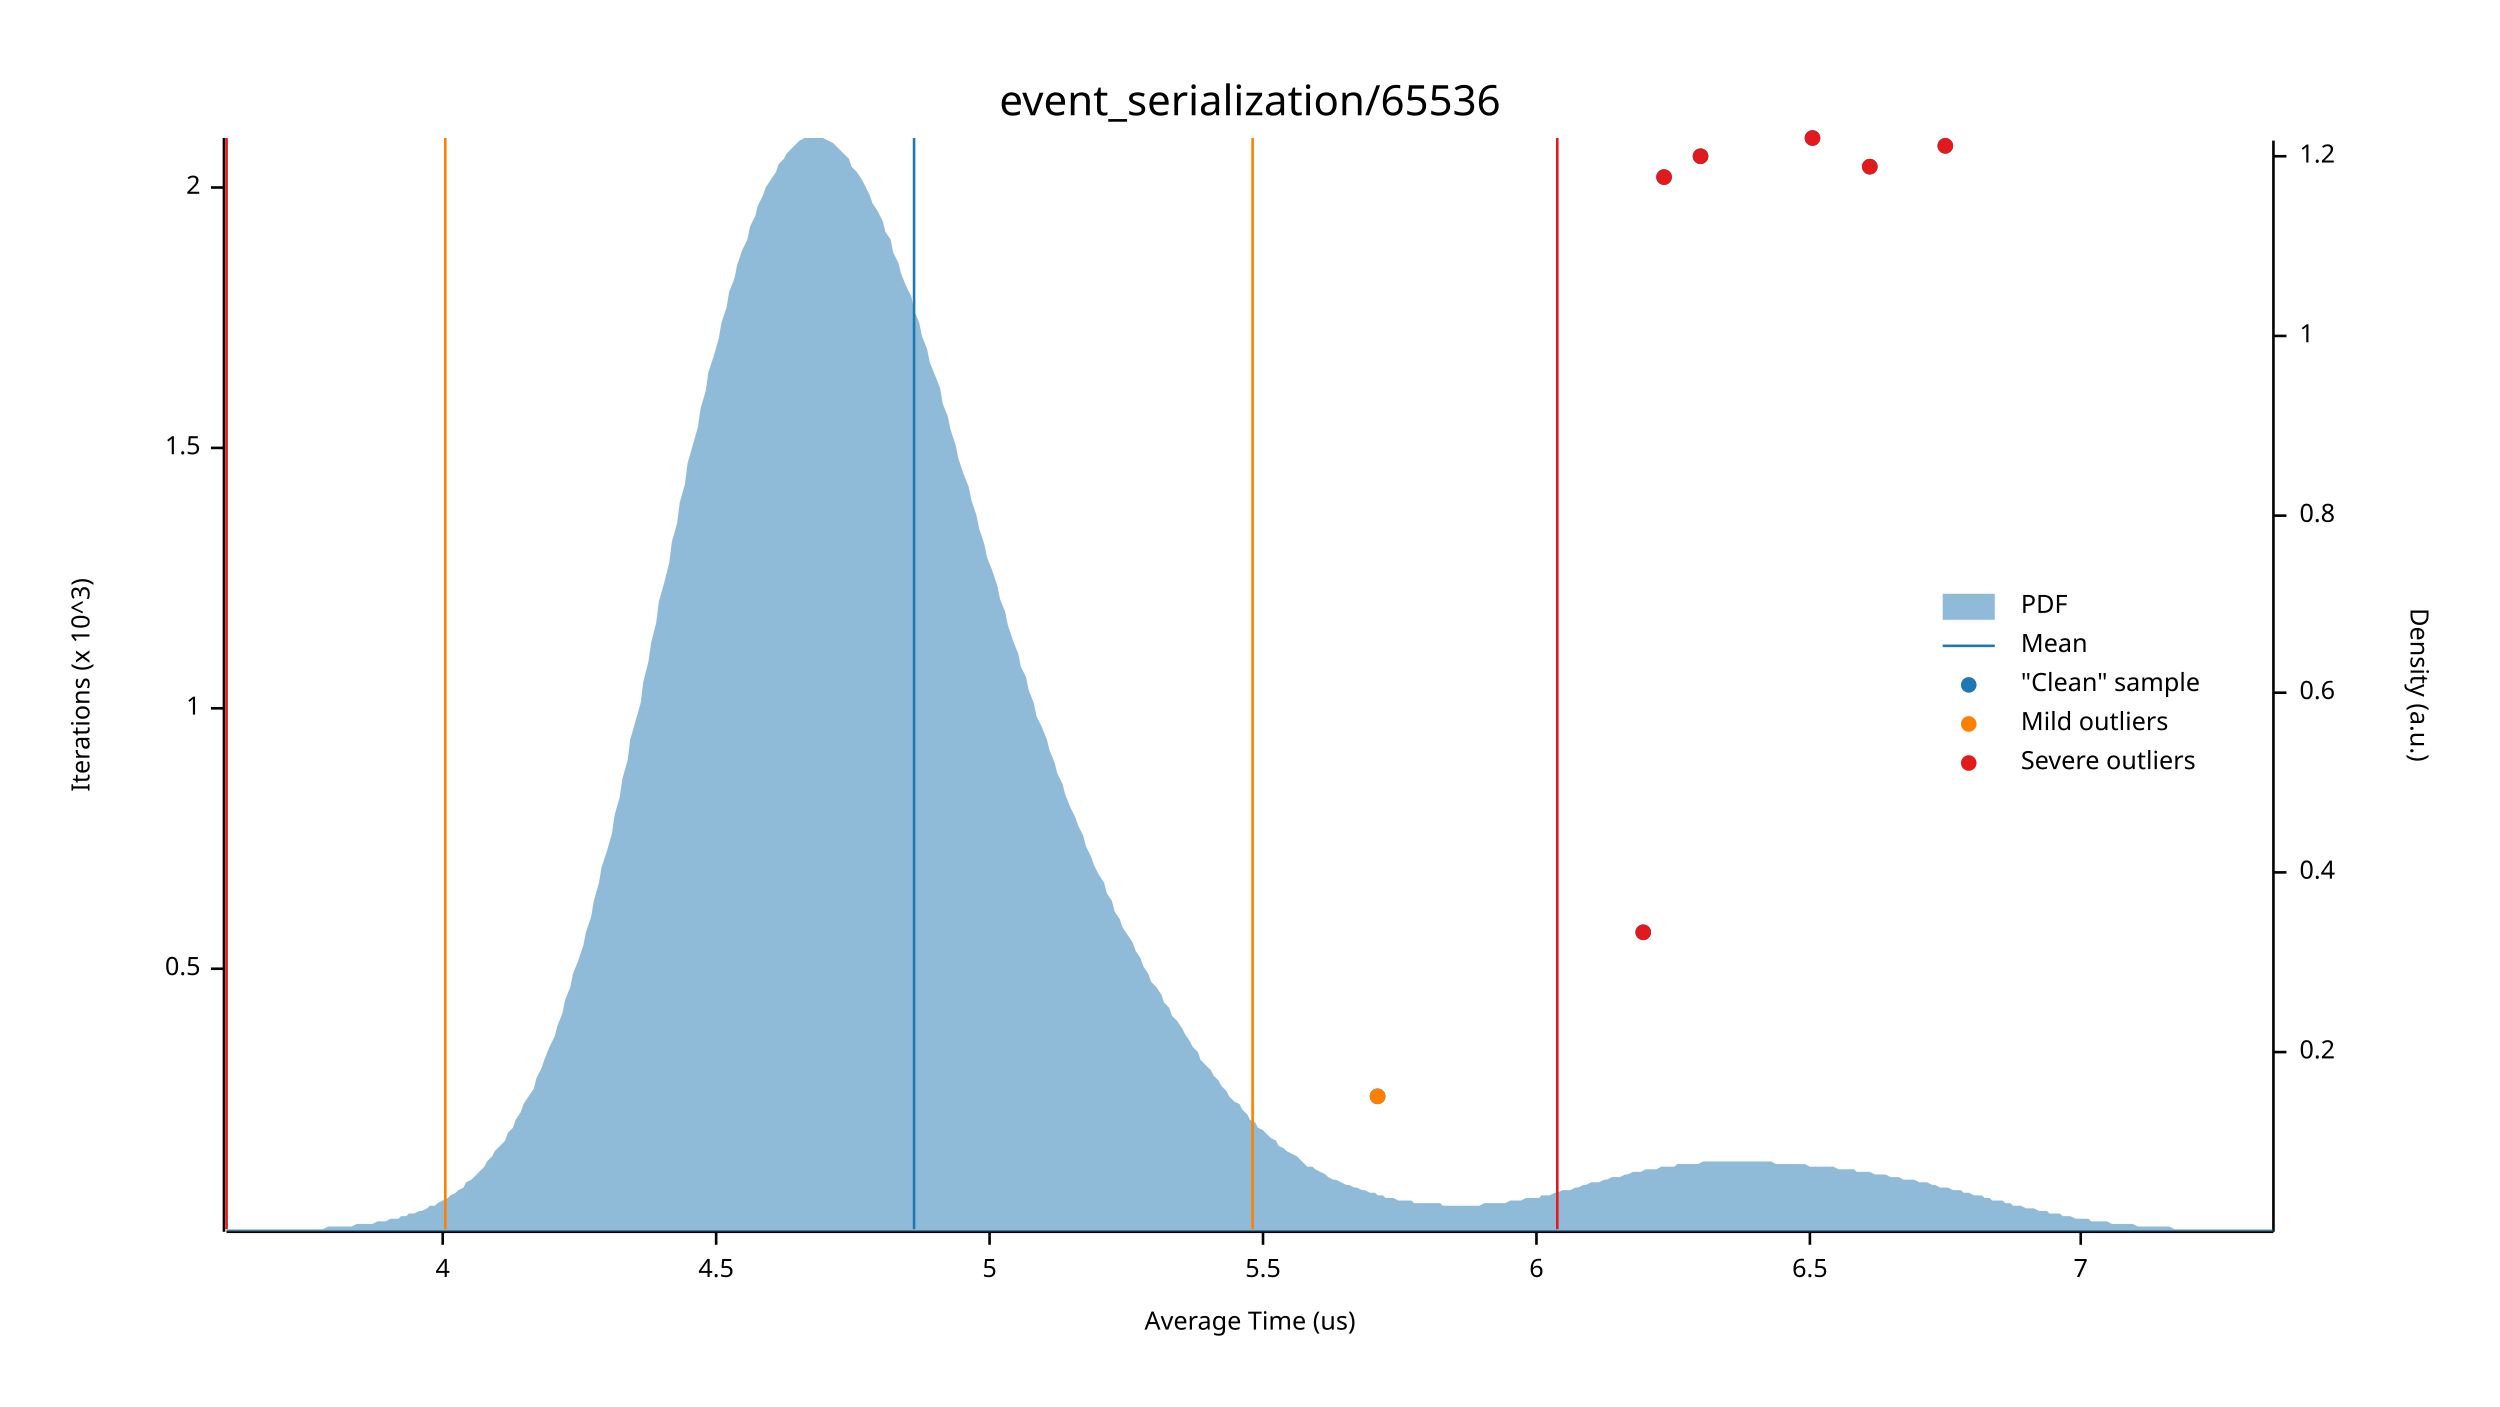
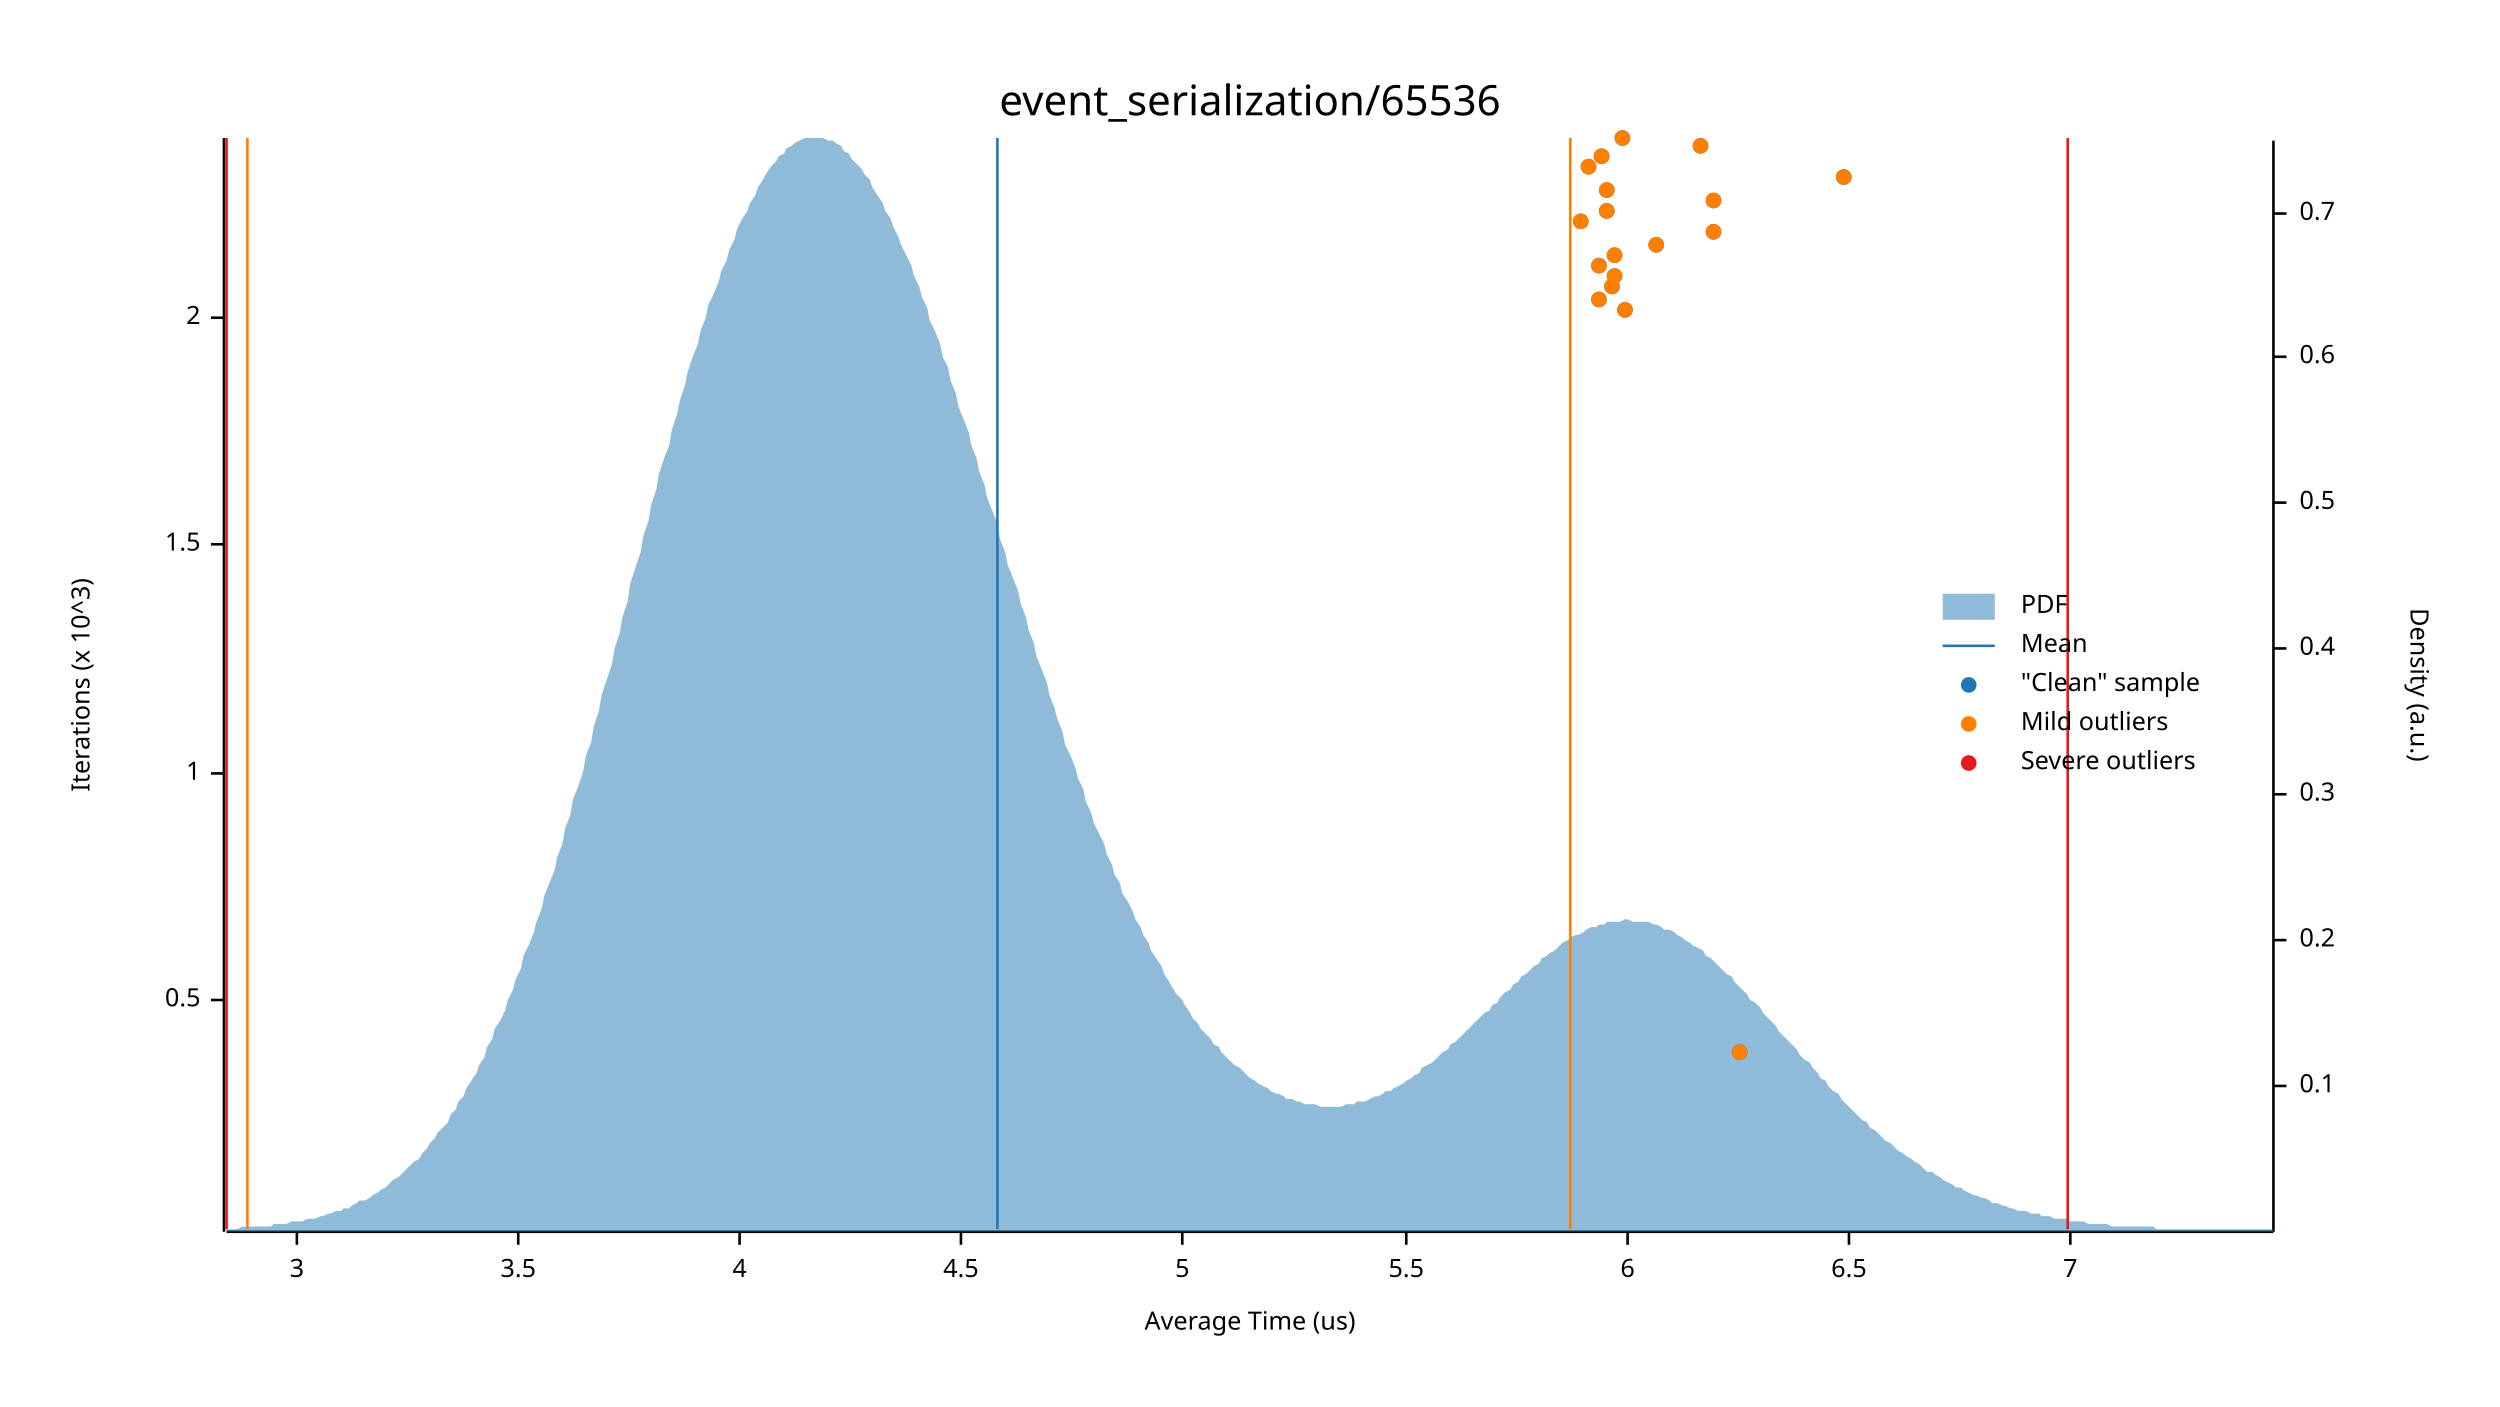
<svg xmlns="http://www.w3.org/2000/svg" width="960" height="540" viewBox="0 0 960 540">
  <text x="480" y="32" dy="0.76em" text-anchor="middle" font-family="sans-serif" font-size="16.129" opacity="1" fill="#000000">
event_serialization/65536
</text>
  <text x="27" y="263" dy="0.76em" text-anchor="middle" font-family="sans-serif" font-size="9.677" opacity="1" fill="#000000" transform="rotate(270, 27, 263)">
Iterations (x 10^3)
</text>
  <text x="480" y="513" dy="-0.5ex" text-anchor="middle" font-family="sans-serif" font-size="9.677" opacity="1" fill="#000000">
Average Time (us)
</text>
  <polyline fill="none" opacity="1" stroke="#000000" stroke-width="1" points="86,53 86,473 " />
-   <text x="77" y="372" dy="0.5ex" text-anchor="end" font-family="sans-serif" font-size="9.677" opacity="1" fill="#000000">
+   <text x="77" y="384" dy="0.5ex" text-anchor="end" font-family="sans-serif" font-size="9.677" opacity="1" fill="#000000">
0.5
</text>
-   <polyline fill="none" opacity="1" stroke="#000000" stroke-width="1" points="81,372 86,372 " />
-   <text x="77" y="272" dy="0.5ex" text-anchor="end" font-family="sans-serif" font-size="9.677" opacity="1" fill="#000000">
+   <polyline fill="none" opacity="1" stroke="#000000" stroke-width="1" points="81,384 86,384 " />
+   <text x="77" y="297" dy="0.5ex" text-anchor="end" font-family="sans-serif" font-size="9.677" opacity="1" fill="#000000">
1
</text>
-   <polyline fill="none" opacity="1" stroke="#000000" stroke-width="1" points="81,272 86,272 " />
-   <text x="77" y="172" dy="0.5ex" text-anchor="end" font-family="sans-serif" font-size="9.677" opacity="1" fill="#000000">
+   <polyline fill="none" opacity="1" stroke="#000000" stroke-width="1" points="81,297 86,297 " />
+   <text x="77" y="209" dy="0.5ex" text-anchor="end" font-family="sans-serif" font-size="9.677" opacity="1" fill="#000000">
1.5
</text>
-   <polyline fill="none" opacity="1" stroke="#000000" stroke-width="1" points="81,172 86,172 " />
-   <text x="77" y="72" dy="0.5ex" text-anchor="end" font-family="sans-serif" font-size="9.677" opacity="1" fill="#000000">
+   <polyline fill="none" opacity="1" stroke="#000000" stroke-width="1" points="81,209 86,209 " />
+   <text x="77" y="122" dy="0.5ex" text-anchor="end" font-family="sans-serif" font-size="9.677" opacity="1" fill="#000000">
2
</text>
-   <polyline fill="none" opacity="1" stroke="#000000" stroke-width="1" points="81,72 86,72 " />
+   <polyline fill="none" opacity="1" stroke="#000000" stroke-width="1" points="81,122 86,122 " />
  <polyline fill="none" opacity="1" stroke="#000000" stroke-width="1" points="87,473 873,473 " />
-   <text x="170" y="483" dy="0.76em" text-anchor="middle" font-family="sans-serif" font-size="9.677" opacity="1" fill="#000000">
+   <text x="114" y="483" dy="0.76em" text-anchor="middle" font-family="sans-serif" font-size="9.677" opacity="1" fill="#000000">
+ 3
+ </text>
+   <polyline fill="none" opacity="1" stroke="#000000" stroke-width="1" points="114,473 114,478 " />
+   <text x="199" y="483" dy="0.76em" text-anchor="middle" font-family="sans-serif" font-size="9.677" opacity="1" fill="#000000">
+ 3.5
+ </text>
+   <polyline fill="none" opacity="1" stroke="#000000" stroke-width="1" points="199,473 199,478 " />
+   <text x="284" y="483" dy="0.76em" text-anchor="middle" font-family="sans-serif" font-size="9.677" opacity="1" fill="#000000">
4
</text>
-   <polyline fill="none" opacity="1" stroke="#000000" stroke-width="1" points="170,473 170,478 " />
-   <text x="275" y="483" dy="0.76em" text-anchor="middle" font-family="sans-serif" font-size="9.677" opacity="1" fill="#000000">
+   <polyline fill="none" opacity="1" stroke="#000000" stroke-width="1" points="284,473 284,478 " />
+   <text x="369" y="483" dy="0.76em" text-anchor="middle" font-family="sans-serif" font-size="9.677" opacity="1" fill="#000000">
4.5
</text>
-   <polyline fill="none" opacity="1" stroke="#000000" stroke-width="1" points="275,473 275,478 " />
-   <text x="380" y="483" dy="0.76em" text-anchor="middle" font-family="sans-serif" font-size="9.677" opacity="1" fill="#000000">
+   <polyline fill="none" opacity="1" stroke="#000000" stroke-width="1" points="369,473 369,478 " />
+   <text x="454" y="483" dy="0.76em" text-anchor="middle" font-family="sans-serif" font-size="9.677" opacity="1" fill="#000000">
5
</text>
-   <polyline fill="none" opacity="1" stroke="#000000" stroke-width="1" points="380,473 380,478 " />
-   <text x="485" y="483" dy="0.76em" text-anchor="middle" font-family="sans-serif" font-size="9.677" opacity="1" fill="#000000">
+   <polyline fill="none" opacity="1" stroke="#000000" stroke-width="1" points="454,473 454,478 " />
+   <text x="540" y="483" dy="0.76em" text-anchor="middle" font-family="sans-serif" font-size="9.677" opacity="1" fill="#000000">
5.5
</text>
-   <polyline fill="none" opacity="1" stroke="#000000" stroke-width="1" points="485,473 485,478 " />
-   <text x="590" y="483" dy="0.76em" text-anchor="middle" font-family="sans-serif" font-size="9.677" opacity="1" fill="#000000">
+   <polyline fill="none" opacity="1" stroke="#000000" stroke-width="1" points="540,473 540,478 " />
+   <text x="625" y="483" dy="0.76em" text-anchor="middle" font-family="sans-serif" font-size="9.677" opacity="1" fill="#000000">
6
</text>
-   <polyline fill="none" opacity="1" stroke="#000000" stroke-width="1" points="590,473 590,478 " />
-   <text x="695" y="483" dy="0.76em" text-anchor="middle" font-family="sans-serif" font-size="9.677" opacity="1" fill="#000000">
+   <polyline fill="none" opacity="1" stroke="#000000" stroke-width="1" points="625,473 625,478 " />
+   <text x="710" y="483" dy="0.76em" text-anchor="middle" font-family="sans-serif" font-size="9.677" opacity="1" fill="#000000">
6.5
</text>
-   <polyline fill="none" opacity="1" stroke="#000000" stroke-width="1" points="695,473 695,478 " />
-   <text x="799" y="483" dy="0.76em" text-anchor="middle" font-family="sans-serif" font-size="9.677" opacity="1" fill="#000000">
+   <polyline fill="none" opacity="1" stroke="#000000" stroke-width="1" points="710,473 710,478 " />
+   <text x="795" y="483" dy="0.76em" text-anchor="middle" font-family="sans-serif" font-size="9.677" opacity="1" fill="#000000">
7
</text>
-   <polyline fill="none" opacity="1" stroke="#000000" stroke-width="1" points="799,473 799,478 " />
+   <polyline fill="none" opacity="1" stroke="#000000" stroke-width="1" points="795,473 795,478 " />
  <text x="933" y="263" dy="0.76em" text-anchor="middle" font-family="sans-serif" font-size="9.677" opacity="1" fill="#000000" transform="rotate(90, 933, 263)">
Density (a.u.)
</text>
  <polyline fill="none" opacity="1" stroke="#000000" stroke-width="1" points="873,54 873,473 " />
-   <text x="883" y="404" dy="0.5ex" text-anchor="start" font-family="sans-serif" font-size="9.677" opacity="1" fill="#000000">
+   <text x="883" y="417" dy="0.5ex" text-anchor="start" font-family="sans-serif" font-size="9.677" opacity="1" fill="#000000">
+ 0.1
+ </text>
+   <polyline fill="none" opacity="1" stroke="#000000" stroke-width="1" points="873,417 878,417 " />
+   <text x="883" y="361" dy="0.5ex" text-anchor="start" font-family="sans-serif" font-size="9.677" opacity="1" fill="#000000">
0.2
</text>
-   <polyline fill="none" opacity="1" stroke="#000000" stroke-width="1" points="873,404 878,404 " />
-   <text x="883" y="335" dy="0.5ex" text-anchor="start" font-family="sans-serif" font-size="9.677" opacity="1" fill="#000000">
+   <polyline fill="none" opacity="1" stroke="#000000" stroke-width="1" points="873,361 878,361 " />
+   <text x="883" y="305" dy="0.5ex" text-anchor="start" font-family="sans-serif" font-size="9.677" opacity="1" fill="#000000">
+ 0.3
+ </text>
+   <polyline fill="none" opacity="1" stroke="#000000" stroke-width="1" points="873,305 878,305 " />
+   <text x="883" y="249" dy="0.5ex" text-anchor="start" font-family="sans-serif" font-size="9.677" opacity="1" fill="#000000">
0.4
</text>
-   <polyline fill="none" opacity="1" stroke="#000000" stroke-width="1" points="873,335 878,335 " />
-   <text x="883" y="266" dy="0.5ex" text-anchor="start" font-family="sans-serif" font-size="9.677" opacity="1" fill="#000000">
+   <polyline fill="none" opacity="1" stroke="#000000" stroke-width="1" points="873,249 878,249 " />
+   <text x="883" y="193" dy="0.5ex" text-anchor="start" font-family="sans-serif" font-size="9.677" opacity="1" fill="#000000">
+ 0.5
+ </text>
+   <polyline fill="none" opacity="1" stroke="#000000" stroke-width="1" points="873,193 878,193 " />
+   <text x="883" y="137" dy="0.5ex" text-anchor="start" font-family="sans-serif" font-size="9.677" opacity="1" fill="#000000">
0.6
</text>
-   <polyline fill="none" opacity="1" stroke="#000000" stroke-width="1" points="873,266 878,266 " />
-   <text x="883" y="198" dy="0.5ex" text-anchor="start" font-family="sans-serif" font-size="9.677" opacity="1" fill="#000000">
- 0.8
+   <polyline fill="none" opacity="1" stroke="#000000" stroke-width="1" points="873,137 878,137 " />
+   <text x="883" y="82" dy="0.5ex" text-anchor="start" font-family="sans-serif" font-size="9.677" opacity="1" fill="#000000">
+ 0.7
</text>
-   <polyline fill="none" opacity="1" stroke="#000000" stroke-width="1" points="873,198 878,198 " />
-   <text x="883" y="129" dy="0.5ex" text-anchor="start" font-family="sans-serif" font-size="9.677" opacity="1" fill="#000000">
- 1
- </text>
-   <polyline fill="none" opacity="1" stroke="#000000" stroke-width="1" points="873,129 878,129 " />
-   <text x="883" y="60" dy="0.5ex" text-anchor="start" font-family="sans-serif" font-size="9.677" opacity="1" fill="#000000">
- 1.2
- </text>
-   <polyline fill="none" opacity="1" stroke="#000000" stroke-width="1" points="873,60 878,60 " />
-   <polygon opacity="0.5" fill="#1F78B4" points="87,472 88,472 90,472 91,472 93,472 94,472 96,472 98,472 99,472 101,472 102,472 104,472 105,472 107,472 109,472 110,472 112,472 113,472 115,472 116,472 118,472 120,472 121,472 123,472 124,472 126,471 127,471 129,471 131,471 132,471 134,471 135,471 137,470 138,470 140,470 142,470 143,470 145,469 146,469 148,469 150,468 151,468 153,468 154,467 156,467 157,466 159,466 161,465 162,465 164,464 165,463 167,463 168,462 170,461 172,460 173,459 175,458 176,457 178,456 179,454 181,453 183,451 184,450 186,448 187,446 189,444 190,442 192,440 194,438 195,435 197,433 198,430 200,427 201,424 203,421 205,418 206,414 208,410 209,407 211,402 213,398 214,394 216,389 217,384 219,379 220,374 222,369 224,363 225,358 227,352 228,346 230,339 231,333 233,327 235,320 236,313 238,306 239,299 241,292 242,284 244,277 246,270 247,262 249,254 250,247 252,239 253,231 255,224 257,216 258,208 260,201 261,193 263,186 264,178 266,171 268,164 269,157 271,150 272,143 274,137 276,130 277,124 279,118 280,112 282,107 283,102 285,96 287,92 288,87 290,83 291,79 293,75 294,72 296,69 298,66 299,63 301,61 302,59 304,57 305,56 307,54 309,53 310,53 312,53 313,53 315,53 316,53 318,54 320,55 321,56 323,58 324,59 326,61 327,64 329,66 331,69 332,71 334,75 335,78 337,81 339,85 340,89 342,92 343,97 345,101 346,105 348,110 350,114 351,119 353,124 354,129 356,134 357,139 359,144 361,149 362,155 364,160 365,165 367,171 368,176 370,182 372,187 373,192 375,198 376,203 378,209 379,214 381,219 383,225 384,230 386,235 387,240 389,246 391,251 392,256 394,260 395,265 397,270 398,275 400,279 402,284 403,288 405,293 406,297 408,301 409,305 411,310 413,314 414,317 416,321 417,325 419,329 420,332 422,336 424,339 425,343 427,346 428,350 430,353 431,356 433,359 435,362 436,365 438,368 439,371 441,374 442,377 444,379 446,382 447,385 449,387 450,390 452,392 454,395 455,397 457,400 458,402 460,404 461,407 463,409 465,411 466,413 468,415 469,417 471,419 472,421 474,423 476,424 477,426 479,428 480,430 482,431 483,433 485,434 487,436 488,437 490,438 491,440 493,441 494,442 496,443 498,444 499,445 501,447 502,448 504,448 505,449 507,450 509,451 510,452 512,453 513,453 515,454 517,455 518,455 520,456 521,456 523,457 524,457 526,458 528,458 529,459 531,459 532,460 534,460 535,460 537,461 539,461 540,461 542,461 543,462 545,462 546,462 548,462 550,462 551,462 553,462 554,463 556,463 557,463 559,463 561,463 562,463 564,463 565,463 567,463 568,463 570,462 572,462 573,462 575,462 576,462 578,462 580,461 581,461 583,461 584,461 586,460 587,460 589,460 591,460 592,459 594,459 595,459 597,458 598,458 600,457 602,457 603,457 605,456 606,456 608,455 609,455 611,454 613,454 614,454 616,453 617,453 619,452 620,452 622,452 624,451 625,451 627,450 628,450 630,450 632,449 633,449 635,449 636,449 638,448 639,448 641,448 643,448 644,447 646,447 647,447 649,447 650,447 652,447 654,446 655,446 657,446 658,446 660,446 661,446 663,446 665,446 666,446 668,446 669,446 671,446 672,446 674,446 676,446 677,446 679,446 680,446 682,447 683,447 685,447 687,447 688,447 690,447 691,447 693,447 695,448 696,448 698,448 699,448 701,448 702,448 704,448 706,449 707,449 709,449 710,449 712,449 713,450 715,450 717,450 718,450 720,451 721,451 723,451 724,451 726,452 728,452 729,452 731,453 732,453 734,453 735,453 737,454 739,454 740,454 742,455 743,455 745,456 746,456 748,456 750,457 751,457 753,457 754,458 756,458 758,459 759,459 761,459 762,460 764,460 765,461 767,461 769,461 770,462 772,462 773,463 775,463 776,463 778,464 780,464 781,464 783,465 784,465 786,465 787,466 789,466 791,466 792,467 794,467 795,467 797,468 798,468 800,468 802,468 803,469 805,469 806,469 808,469 809,469 811,470 813,470 814,470 816,470 817,470 819,470 821,471 822,471 824,471 825,471 827,471 828,471 830,471 832,471 833,471 835,472 836,472 838,472 839,472 841,472 843,472 844,472 846,472 847,472 849,472 850,472 852,472 854,472 855,472 857,472 858,472 860,472 861,472 863,472 865,472 866,472 868,472 869,472 871,472 873,472 873,473 87,473 " />
-   <polyline fill="none" opacity="1" stroke="#1F78B4" stroke-width="1" points="351,472 351,53 " />
-   <polyline fill="none" opacity="1" stroke="#FF7F00" stroke-width="1" points="171,472 171,53 " />
-   <polyline fill="none" opacity="1" stroke="#FF7F00" stroke-width="1" points="481,472 481,53 " />
+   <polyline fill="none" opacity="1" stroke="#000000" stroke-width="1" points="873,82 878,82 " />
+   <polygon opacity="0.5" fill="#1F78B4" points="87,472 88,472 90,472 91,472 93,471 94,471 96,471 98,471 99,471 101,471 102,471 104,471 105,470 107,470 109,470 110,470 112,469 113,469 115,469 116,469 118,468 120,468 121,468 123,467 124,467 126,466 127,466 129,465 131,465 132,464 134,464 135,463 137,462 138,461 140,461 142,460 143,459 145,458 146,457 148,456 150,454 151,453 153,452 154,451 156,449 157,448 159,446 161,445 162,443 164,441 165,439 167,437 168,435 170,433 172,431 173,428 175,426 176,423 178,421 179,418 181,415 183,412 184,409 186,406 187,402 189,399 190,395 192,392 194,388 195,384 197,380 198,376 200,372 201,367 203,363 205,358 206,354 208,349 209,344 211,339 213,334 214,329 216,324 217,318 219,313 220,307 222,302 224,296 225,290 227,285 228,279 230,273 231,267 233,261 235,255 236,249 238,243 239,237 241,231 242,224 244,218 246,212 247,206 249,200 250,194 252,188 253,182 255,176 257,171 258,165 260,159 261,154 263,148 264,143 266,137 268,132 269,127 271,122 272,117 274,113 276,108 277,104 279,100 280,96 282,92 283,88 285,84 287,81 288,78 290,75 291,72 293,69 294,67 296,64 298,62 299,60 301,59 302,57 304,56 305,55 307,54 309,53 310,53 312,53 313,53 315,53 316,53 318,54 320,54 321,55 323,56 324,58 326,59 327,61 329,63 331,65 332,67 334,69 335,72 337,75 339,78 340,81 342,84 343,87 345,91 346,94 348,98 350,102 351,106 353,110 354,114 356,118 357,123 359,127 361,132 362,137 364,141 365,146 367,151 368,156 370,161 372,166 373,171 375,176 376,181 378,186 379,191 381,196 383,201 384,207 386,212 387,217 389,222 391,227 392,232 394,237 395,242 397,247 398,252 400,257 402,262 403,267 405,272 406,276 408,281 409,286 411,290 413,295 414,299 416,303 417,308 419,312 420,316 422,320 424,324 425,328 427,332 428,336 430,339 431,343 433,346 435,350 436,353 438,356 439,359 441,362 442,365 444,368 446,371 447,374 449,377 450,379 452,382 454,384 455,386 457,389 458,391 460,393 461,395 463,397 465,399 466,401 468,402 469,404 471,406 472,407 474,409 476,410 477,411 479,413 480,414 482,415 483,416 485,417 487,418 488,419 490,420 491,420 493,421 494,422 496,422 498,423 499,423 501,424 502,424 504,424 505,424 507,425 509,425 510,425 512,425 513,425 515,425 517,424 518,424 520,424 521,423 523,423 524,423 526,422 528,421 529,421 531,420 532,419 534,419 535,418 537,417 539,416 540,415 542,414 543,413 545,412 546,410 548,409 550,408 551,407 553,405 554,404 556,403 557,401 559,400 561,398 562,397 564,395 565,394 567,392 568,391 570,389 572,388 573,386 575,385 576,383 578,381 580,380 581,378 583,377 584,375 586,374 587,373 589,371 591,370 592,368 594,367 595,366 597,365 598,364 600,362 602,361 603,360 605,359 606,359 608,358 609,357 611,356 613,356 614,355 616,355 617,354 619,354 620,354 622,354 624,353 625,353 627,354 628,354 630,354 632,354 633,354 635,355 636,355 638,356 639,357 641,357 643,358 644,359 646,360 647,361 649,362 650,363 652,364 654,365 655,367 657,368 658,369 660,371 661,372 663,374 665,375 666,377 668,379 669,380 671,382 672,384 674,385 676,387 677,389 679,391 680,392 682,394 683,396 685,398 687,400 688,401 690,403 691,405 693,407 695,408 696,410 698,412 699,414 701,415 702,417 704,419 706,420 707,422 709,424 710,425 712,427 713,428 715,430 717,431 718,433 720,434 721,435 723,437 724,438 726,439 728,441 729,442 731,443 732,444 734,445 735,446 737,447 739,449 740,450 742,450 743,451 745,452 746,453 748,454 750,455 751,456 753,456 754,457 756,458 758,459 759,459 761,460 762,460 764,461 765,462 767,462 769,463 770,463 772,464 773,464 775,465 776,465 778,465 780,466 781,466 783,466 784,467 786,467 787,467 789,468 791,468 792,468 794,468 795,469 797,469 798,469 800,469 802,470 803,470 805,470 806,470 808,470 809,470 811,471 813,471 814,471 816,471 817,471 819,471 821,471 822,471 824,471 825,471 827,471 828,472 830,472 832,472 833,472 835,472 836,472 838,472 839,472 841,472 843,472 844,472 846,472 847,472 849,472 850,472 852,472 854,472 855,472 857,472 858,472 860,472 861,472 863,472 865,472 866,472 868,472 869,472 871,472 873,472 873,473 87,473 " />
+   <polyline fill="none" opacity="1" stroke="#1F78B4" stroke-width="1" points="383,472 383,53 " />
+   <polyline fill="none" opacity="1" stroke="#FF7F00" stroke-width="1" points="95,472 95,53 " />
+   <polyline fill="none" opacity="1" stroke="#FF7F00" stroke-width="1" points="603,472 603,53 " />
  <polyline fill="none" opacity="1" stroke="#E31A1C" stroke-width="1" points="87,472 87,53 " />
-   <polyline fill="none" opacity="1" stroke="#E31A1C" stroke-width="1" points="598,472 598,53 " />
-   <circle cx="529" cy="421" r="3" opacity="1" fill="#1F78B4" stroke="none" stroke-width="1" />
-   <circle cx="631" cy="358" r="3" opacity="1" fill="#1F78B4" stroke="none" stroke-width="1" />
-   <circle cx="639" cy="68" r="3" opacity="1" fill="#1F78B4" stroke="none" stroke-width="1" />
-   <circle cx="718" cy="64" r="3" opacity="1" fill="#1F78B4" stroke="none" stroke-width="1" />
-   <circle cx="653" cy="60" r="3" opacity="1" fill="#1F78B4" stroke="none" stroke-width="1" />
-   <circle cx="747" cy="56" r="3" opacity="1" fill="#1F78B4" stroke="none" stroke-width="1" />
-   <circle cx="696" cy="53" r="3" opacity="1" fill="#1F78B4" stroke="none" stroke-width="1" />
-   <circle cx="529" cy="421" r="3" opacity="1" fill="#FF7F00" stroke="none" stroke-width="1" />
-   <circle cx="631" cy="358" r="3" opacity="1" fill="#E31A1C" stroke="none" stroke-width="1" />
-   <circle cx="639" cy="68" r="3" opacity="1" fill="#E31A1C" stroke="none" stroke-width="1" />
-   <circle cx="718" cy="64" r="3" opacity="1" fill="#E31A1C" stroke="none" stroke-width="1" />
-   <circle cx="653" cy="60" r="3" opacity="1" fill="#E31A1C" stroke="none" stroke-width="1" />
-   <circle cx="747" cy="56" r="3" opacity="1" fill="#E31A1C" stroke="none" stroke-width="1" />
-   <circle cx="696" cy="53" r="3" opacity="1" fill="#E31A1C" stroke="none" stroke-width="1" />
+   <polyline fill="none" opacity="1" stroke="#E31A1C" stroke-width="1" points="794,472 794,53 " />
+   <circle cx="668" cy="404" r="3" opacity="1" fill="#1F78B4" stroke="none" stroke-width="1" />
+   <circle cx="624" cy="119" r="3" opacity="1" fill="#1F78B4" stroke="none" stroke-width="1" />
+   <circle cx="614" cy="115" r="3" opacity="1" fill="#1F78B4" stroke="none" stroke-width="1" />
+   <circle cx="619" cy="110" r="3" opacity="1" fill="#1F78B4" stroke="none" stroke-width="1" />
+   <circle cx="620" cy="106" r="3" opacity="1" fill="#1F78B4" stroke="none" stroke-width="1" />
+   <circle cx="614" cy="102" r="3" opacity="1" fill="#1F78B4" stroke="none" stroke-width="1" />
+   <circle cx="620" cy="98" r="3" opacity="1" fill="#1F78B4" stroke="none" stroke-width="1" />
+   <circle cx="636" cy="94" r="3" opacity="1" fill="#1F78B4" stroke="none" stroke-width="1" />
+   <circle cx="658" cy="89" r="3" opacity="1" fill="#1F78B4" stroke="none" stroke-width="1" />
+   <circle cx="607" cy="85" r="3" opacity="1" fill="#1F78B4" stroke="none" stroke-width="1" />
+   <circle cx="617" cy="81" r="3" opacity="1" fill="#1F78B4" stroke="none" stroke-width="1" />
+   <circle cx="658" cy="77" r="3" opacity="1" fill="#1F78B4" stroke="none" stroke-width="1" />
+   <circle cx="617" cy="73" r="3" opacity="1" fill="#1F78B4" stroke="none" stroke-width="1" />
+   <circle cx="708" cy="68" r="3" opacity="1" fill="#1F78B4" stroke="none" stroke-width="1" />
+   <circle cx="610" cy="64" r="3" opacity="1" fill="#1F78B4" stroke="none" stroke-width="1" />
+   <circle cx="615" cy="60" r="3" opacity="1" fill="#1F78B4" stroke="none" stroke-width="1" />
+   <circle cx="653" cy="56" r="3" opacity="1" fill="#1F78B4" stroke="none" stroke-width="1" />
+   <circle cx="623" cy="53" r="3" opacity="1" fill="#1F78B4" stroke="none" stroke-width="1" />
+   <circle cx="668" cy="404" r="3" opacity="1" fill="#FF7F00" stroke="none" stroke-width="1" />
+   <circle cx="624" cy="119" r="3" opacity="1" fill="#FF7F00" stroke="none" stroke-width="1" />
+   <circle cx="614" cy="115" r="3" opacity="1" fill="#FF7F00" stroke="none" stroke-width="1" />
+   <circle cx="619" cy="110" r="3" opacity="1" fill="#FF7F00" stroke="none" stroke-width="1" />
+   <circle cx="620" cy="106" r="3" opacity="1" fill="#FF7F00" stroke="none" stroke-width="1" />
+   <circle cx="614" cy="102" r="3" opacity="1" fill="#FF7F00" stroke="none" stroke-width="1" />
+   <circle cx="620" cy="98" r="3" opacity="1" fill="#FF7F00" stroke="none" stroke-width="1" />
+   <circle cx="636" cy="94" r="3" opacity="1" fill="#FF7F00" stroke="none" stroke-width="1" />
+   <circle cx="658" cy="89" r="3" opacity="1" fill="#FF7F00" stroke="none" stroke-width="1" />
+   <circle cx="607" cy="85" r="3" opacity="1" fill="#FF7F00" stroke="none" stroke-width="1" />
+   <circle cx="617" cy="81" r="3" opacity="1" fill="#FF7F00" stroke="none" stroke-width="1" />
+   <circle cx="658" cy="77" r="3" opacity="1" fill="#FF7F00" stroke="none" stroke-width="1" />
+   <circle cx="617" cy="73" r="3" opacity="1" fill="#FF7F00" stroke="none" stroke-width="1" />
+   <circle cx="708" cy="68" r="3" opacity="1" fill="#FF7F00" stroke="none" stroke-width="1" />
+   <circle cx="610" cy="64" r="3" opacity="1" fill="#FF7F00" stroke="none" stroke-width="1" />
+   <circle cx="615" cy="60" r="3" opacity="1" fill="#FF7F00" stroke="none" stroke-width="1" />
+   <circle cx="653" cy="56" r="3" opacity="1" fill="#FF7F00" stroke="none" stroke-width="1" />
+   <circle cx="623" cy="53" r="3" opacity="1" fill="#FF7F00" stroke="none" stroke-width="1" />
  <text x="776" y="228" dy="0.76em" text-anchor="start" font-family="sans-serif" font-size="9.677" opacity="1" fill="#000000">
PDF
</text>
  <text x="776" y="243" dy="0.76em" text-anchor="start" font-family="sans-serif" font-size="9.677" opacity="1" fill="#000000">
Mean
</text>
  <text x="776" y="258" dy="0.76em" text-anchor="start" font-family="sans-serif" font-size="9.677" opacity="1" fill="#000000">
"Clean" sample
</text>
  <text x="776" y="273" dy="0.76em" text-anchor="start" font-family="sans-serif" font-size="9.677" opacity="1" fill="#000000">
Mild outliers
</text>
  <text x="776" y="288" dy="0.76em" text-anchor="start" font-family="sans-serif" font-size="9.677" opacity="1" fill="#000000">
Severe outliers
</text>
  <rect x="746" y="228" width="20" height="10" opacity="0.5" fill="#1F78B4" stroke="none" />
  <polyline fill="none" opacity="1" stroke="#1F78B4" stroke-width="1" points="746,248 766,248 " />
  <circle cx="756" cy="263" r="3" opacity="1" fill="#1F78B4" stroke="none" stroke-width="1" />
  <circle cx="756" cy="278" r="3" opacity="1" fill="#FF7F00" stroke="none" stroke-width="1" />
  <circle cx="756" cy="293" r="3" opacity="1" fill="#E31A1C" stroke="none" stroke-width="1" />
</svg>
